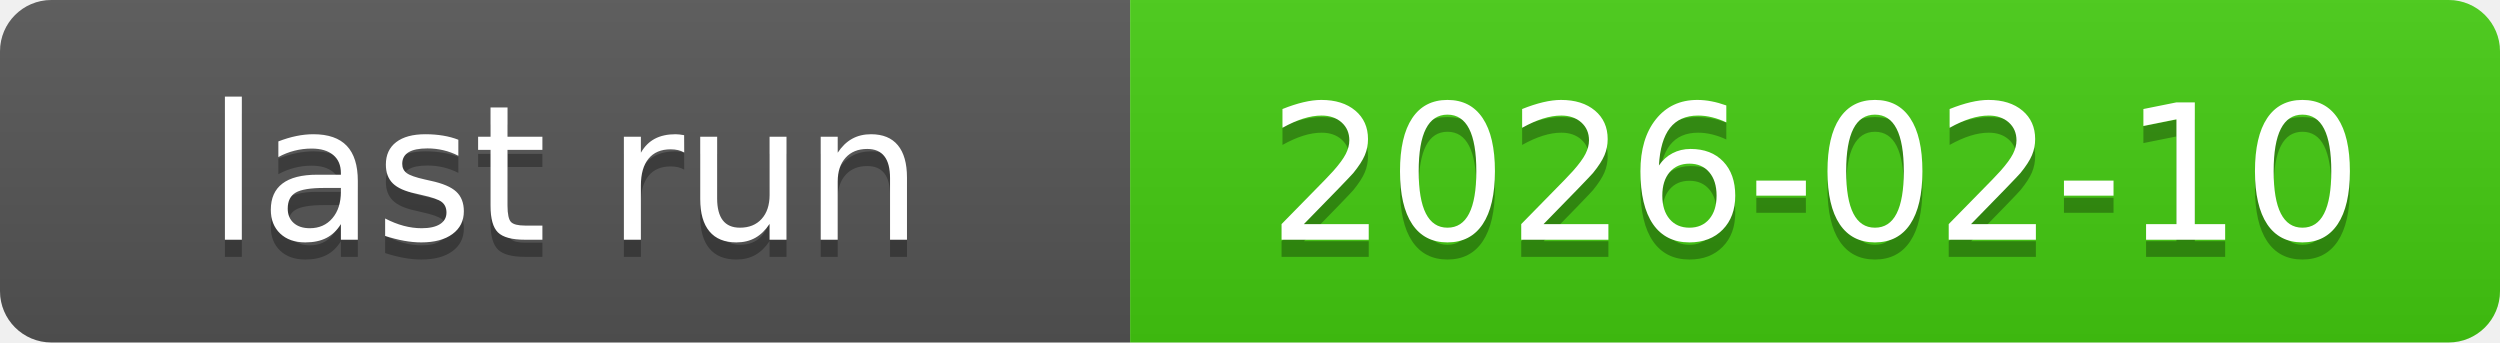
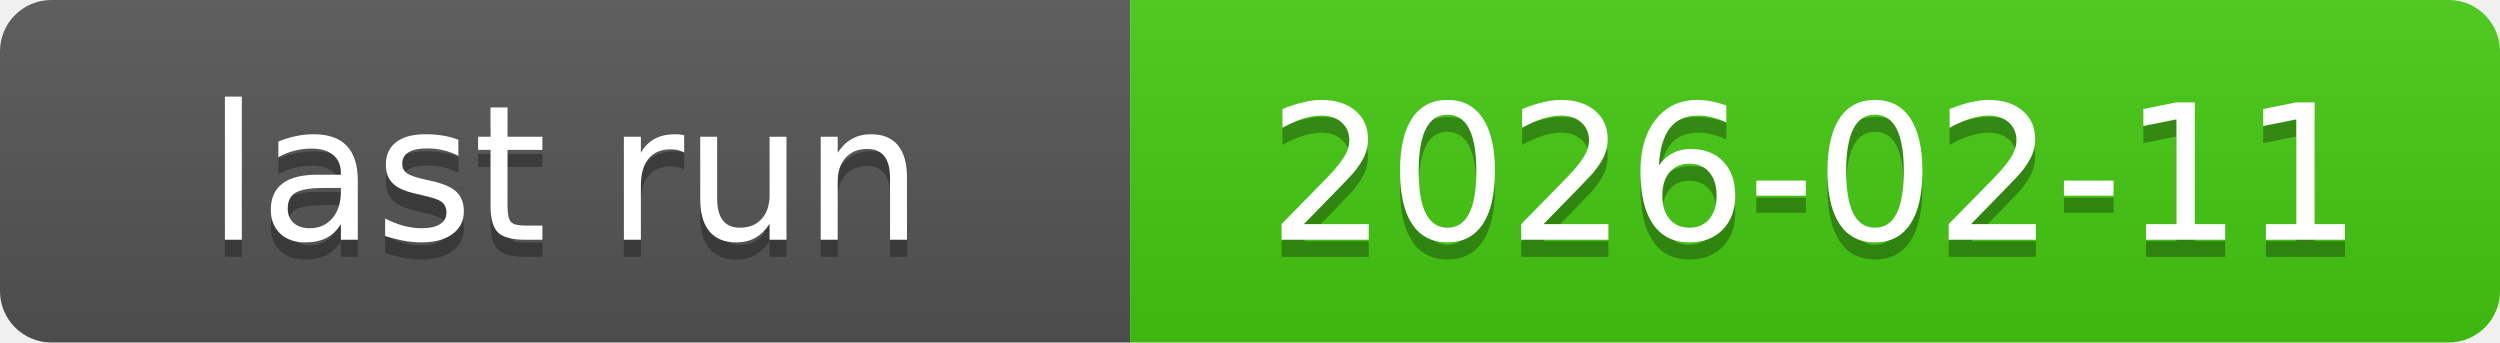
<svg xmlns="http://www.w3.org/2000/svg" xmlns:xlink="http://www.w3.org/1999/xlink" width="146" height="20" role="img">
-   <a target="_blank" xlink:href="https://github.com/symbolic-labs-pub/freedom-that-lasts/actions/runs/21851637003">
+   <a target="_blank" xlink:href="https://github.com/symbolic-labs-pub/freedom-that-lasts/actions/runs/21892631226">
    <linearGradient id="s" x2="0" y2="100%">
      <stop offset="0" stop-color="#bbb" stop-opacity=".1" />
      <stop offset="1" stop-opacity=".1" />
    </linearGradient>
    <clipPath id="r">
      <rect width="146" height="20" rx="3" fill="#fff" />
    </clipPath>
    <g clip-path="url(#r)">
      <rect width="66" height="20" fill="#555" />
      <rect x="66" width="80" height="20" fill="#4c1" />
      <rect width="146" height="20" fill="url(#s)" />
    </g>
    <g fill="#fff" text-anchor="middle" font-family="Verdana,Geneva,DejaVu Sans,sans-serif" text-rendering="geometricPrecision" font-size="110">
      <text aria-hidden="true" x="330.0" y="150" fill="#010101" fill-opacity=".3" transform="scale(.1)" textLength="560">last run</text>
      <text x="330.0" y="140" transform="scale(.1)" fill="#fff" textLength="560">last run</text>
-       <text aria-hidden="true" x="1060.0" y="150" fill="#010101" fill-opacity=".3" transform="scale(.1)" textLength="700">2026-02-10</text>
-       <text x="1060.0" y="140" transform="scale(.1)" fill="#fff" textLength="700">2026-02-10</text>
+       <text aria-hidden="true" x="1060.0" y="150" fill="#010101" fill-opacity=".3" transform="scale(.1)" textLength="700">2026-02-11</text>
+       <text x="1060.0" y="140" transform="scale(.1)" fill="#fff" textLength="700">2026-02-11</text>
    </g>
  </a>
</svg>
